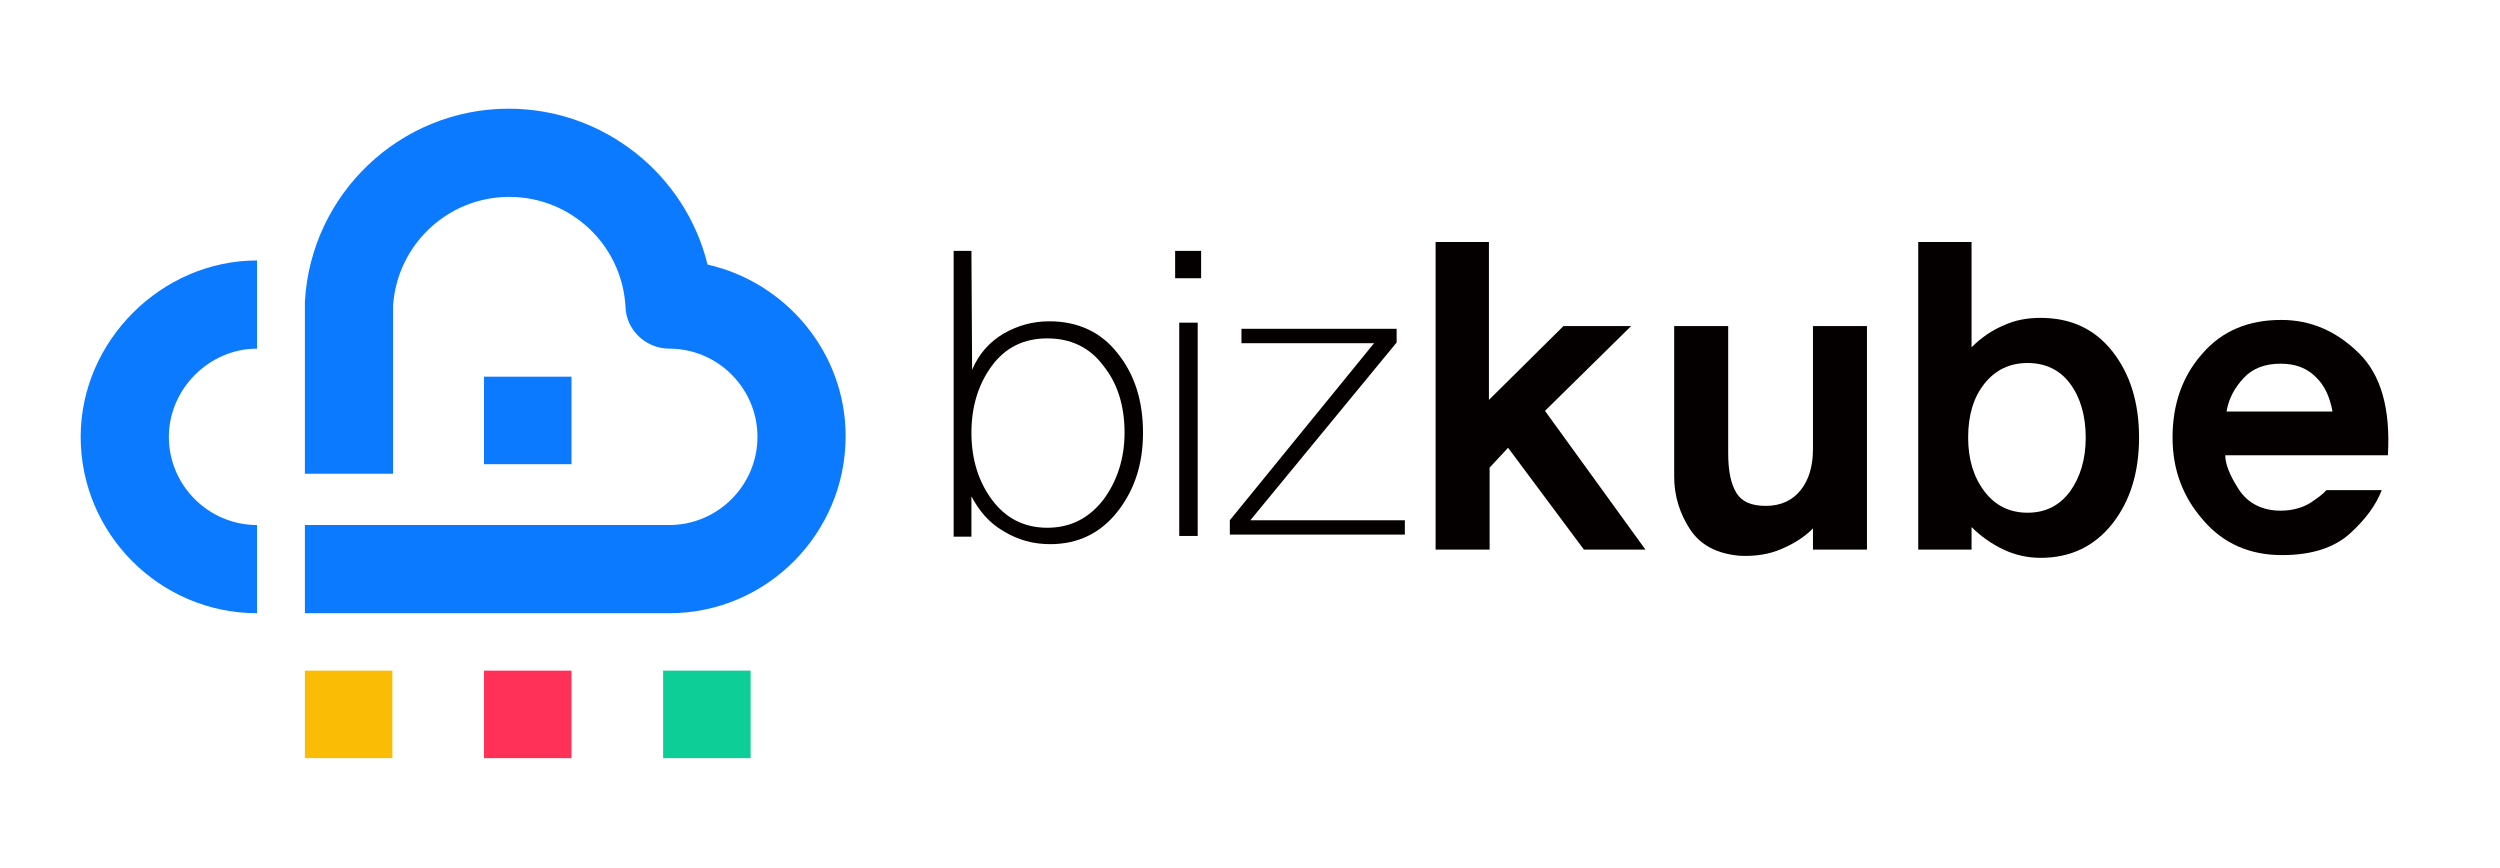
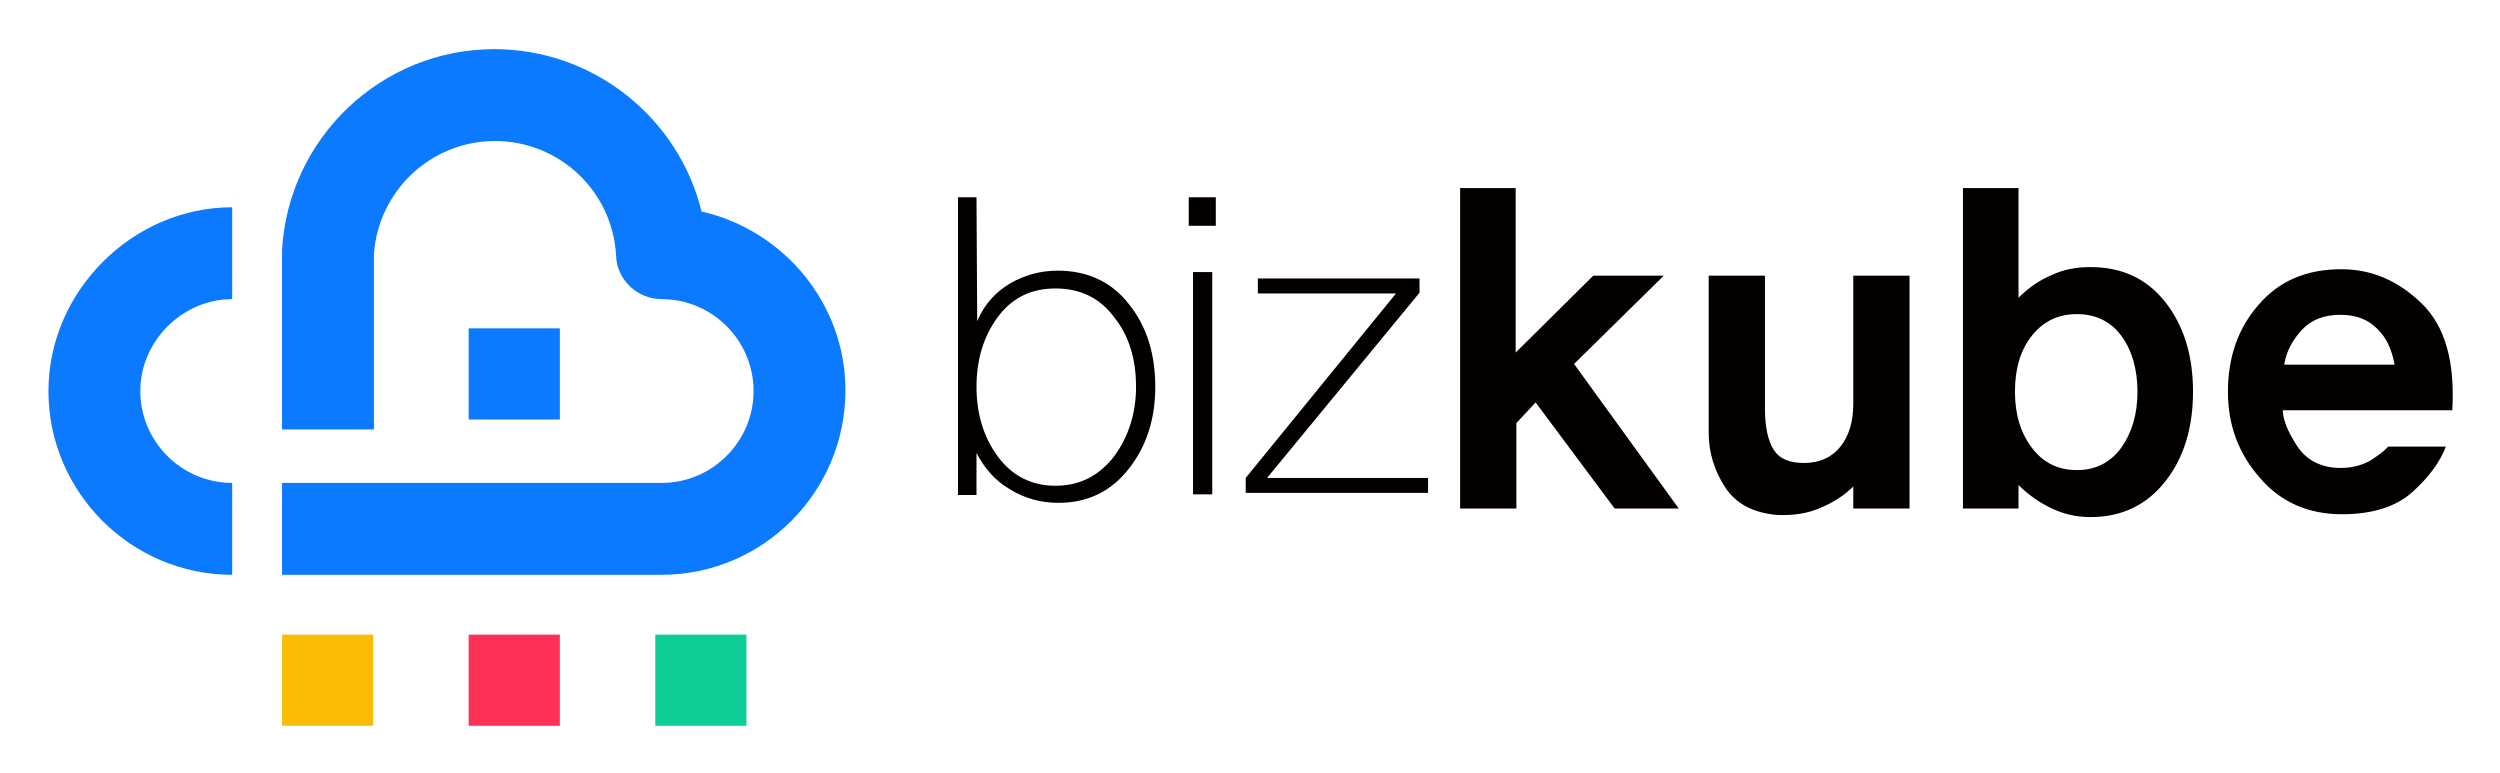
- <svg xmlns="http://www.w3.org/2000/svg" version="1.1" id="레이어_1" x="0px" y="0px" viewBox="0 0 365.7 126.9" style="enable-background:new 0 0 365.7 126.9;" xml:space="preserve">
-   <style type="text/css">
- 	.st0{fill:#0B7AFF;}
- 	.st1{fill:#FF3159;}
- 	.st2{fill:#0DCE97;}
- 	.st3{fill:#FBBC05;}
- 	.st4{fill:#040000;}
- </style>
+ <svg xmlns="http://www.w3.org/2000/svg" role="img" viewBox="5.00 9.00 351.00 108.50">
+   <style>svg {enable-background:new 0 0 365.7 126.9}</style>
+   <style>.st0{fill:#0b7aff}</style>
+   <path d="M97.9 89.7H44.6V76.8h53.3c7.1 0 12.9-5.8 12.9-12.9 0-7.1-5.8-12.9-12.9-12.9-3.4 0-6.3-2.7-6.4-6.1-.5-9.1-8-16.1-17-16.1s-16.4 7-17 15.9v24.6H44.6V44.5v-.4c.9-15.8 14-28.2 29.8-28.2 14 0 25.9 9.7 29.1 22.8 11.5 2.6 20.2 12.9 20.2 25.1 0 14.3-11.6 25.9-25.8 25.9z" class="st0" />
+   <path d="M37.6 89.7c-14.2 0-25.8-11.6-25.8-25.8 0-14 11.8-25.8 25.8-25.8V51c-7 0-12.9 5.9-12.9 12.9 0 7.1 5.8 12.9 12.9 12.9v12.9z" class="st0" />
+   <path d="M70.8 55.1h12.8v12.8H70.8z" class="st0" />
+   <path fill="#ff3159" d="M70.8 98.1h12.8v12.8H70.8z" />
+   <path fill="#0dce97" d="M97 98.1h12.8v12.8H97z" />
+   <path fill="#fbbc05" d="M44.6 98.1h12.8v12.8H44.6z" />
  <g>
-     <g>
-       <g>
-         <g>
-           <g>
-             <path class="st0" d="M97.9,89.7H44.6V76.8h53.3c7.1,0,12.9-5.8,12.9-12.9c0-7.1-5.8-12.9-12.9-12.9c-3.4,0-6.3-2.7-6.4-6.1       c-0.5-9.1-8-16.1-17-16.1c-9,0-16.4,7-17,15.9v24.6H44.6V44.5c0-0.1,0-0.2,0-0.4c0.9-15.8,14-28.2,29.8-28.2       c14,0,25.9,9.7,29.1,22.8c11.5,2.6,20.2,12.9,20.2,25.1C123.7,78.1,112.1,89.7,97.9,89.7z" />
-           </g>
-           <g>
-             <path class="st0" d="M37.6,89.7c-14.2,0-25.8-11.6-25.8-25.8c0-14,11.8-25.8,25.8-25.8V51c-7,0-12.9,5.9-12.9,12.9       c0,7.1,5.8,12.9,12.9,12.9L37.6,89.7z" />
-           </g>
-         </g>
-       </g>
-       <rect x="70.8" y="55.1" class="st0" width="12.8" height="12.8" />
-       <rect x="70.8" y="98.1" class="st1" width="12.8" height="12.8" />
-       <rect x="97" y="98.1" class="st2" width="12.8" height="12.8" />
-       <rect x="44.6" y="98.1" class="st3" width="12.8" height="12.8" />
-     </g>
-   </g>
-   <g>
-     <path class="st4" d="M163.5,51.7c2.5,3.1,3.7,7,3.7,11.6c0,4.5-1.2,8.3-3.7,11.5c-2.5,3.2-5.8,4.8-9.9,4.8c-2.4,0-4.7-0.6-6.8-1.9   c-2.1-1.2-3.6-3-4.7-5.1v5.9h-2.6V36.7h2.6l0.1,17.4c1-2.4,2.6-4.1,4.6-5.3c2.1-1.2,4.3-1.8,6.7-1.8   C157.7,47,161.1,48.6,163.5,51.7z M161.4,73.1c2-2.7,3.1-6,3.1-9.8c0-3.9-1-7.2-3.1-9.8c-2-2.7-4.8-4-8.2-4c-3.4,0-6.1,1.3-8.1,4   c-2,2.7-3,6-3,9.8c0,3.8,1,7.1,3,9.8c2,2.7,4.7,4.1,8.1,4.1C156.6,77.2,159.3,75.8,161.4,73.1z" />
-     <path class="st4" d="M171.9,40.7v-4h3.8v4H171.9z M172.5,78.4V47.2h2.7v31.2H172.5z" />
-     <path class="st4" d="M179.9,78.3v-2.2l21.1-25.9h-19.4v-2.1h22.7v2l-21.4,26h22.6v2.1H179.9z" />
-     <path class="st4" d="M231.7,80.4l-11.1-14.9l-2.7,2.9v12H210v-45h7.8v23.1l10.9-10.8h9.9l-12.6,12.4l14.7,20.3H231.7z" />
-     <path class="st4" d="M265.2,80.4v-3.1c-1.2,1.2-2.7,2.2-4.6,3c-1.8,0.8-3.9,1.1-6.1,1c-3.4-0.3-5.8-1.6-7.3-3.9   c-1.5-2.3-2.3-4.9-2.3-7.6V47.7h7.9v18.6c0,2.6,0.4,4.5,1.2,5.8c0.8,1.3,2.2,1.9,4.3,1.9c2.2,0,3.9-0.8,5.1-2.3   c1.2-1.5,1.8-3.5,1.8-6v-18h7.9v32.7H265.2z" />
-     <path class="st4" d="M309,51.4c2.6,3.3,3.9,7.5,3.9,12.6c0,5.1-1.3,9.3-3.9,12.6c-2.6,3.3-6.1,5-10.5,5c-1.9,0-3.7-0.4-5.4-1.2   c-1.7-0.8-3.3-1.9-4.7-3.3v3.3h-7.8v-45h7.8v15.4c1.4-1.4,3-2.5,4.7-3.2c1.7-0.8,3.5-1.1,5.4-1.1C302.9,46.5,306.4,48.1,309,51.4z    M302.8,71.9c1.5-2.1,2.3-4.7,2.3-7.9c0-3.2-0.8-5.9-2.3-7.9c-1.5-2-3.6-3-6.2-3c-2.6,0-4.7,1-6.3,3c-1.6,2-2.4,4.6-2.4,7.9   c0,3.2,0.8,5.8,2.4,7.9c1.6,2.1,3.7,3.1,6.3,3.1C299.3,75,301.3,73.9,302.8,71.9z" />
-     <path class="st4" d="M325.5,66.5c0,1.4,0.7,3.1,2,5.1c1.3,2,3.4,3.1,6.1,3.1c1.7,0,3.1-0.4,4.3-1.1c1.2-0.8,2-1.4,2.4-1.9h8.1   c-0.8,2.1-2.3,4.2-4.6,6.3c-2.3,2.1-5.6,3.2-10,3.2c-4.7,0-8.6-1.7-11.5-5.1c-3-3.4-4.5-7.4-4.5-12.1c0-4.8,1.4-8.9,4.3-12.2   c2.9-3.4,6.8-5,11.6-5c4.3,0,8,1.6,11.3,4.8c3.3,3.2,4.7,8.2,4.3,15H325.5z M341.2,60.2c-0.4-2.2-1.2-3.9-2.5-5.1   c-1.3-1.3-3-1.9-5.1-1.9c-2.3,0-4.1,0.7-5.4,2.1c-1.3,1.4-2.2,3-2.5,4.9H341.2z" />
+     <path fill="#040000" d="M163.5 51.7c2.5 3.1 3.7 7 3.7 11.6 0 4.5-1.2 8.3-3.7 11.5-2.5 3.2-5.8 4.8-9.9 4.8-2.4 0-4.7-.6-6.8-1.9-2.1-1.2-3.6-3-4.7-5.1v5.9h-2.6V36.7h2.6l.1 17.4c1-2.4 2.6-4.1 4.6-5.3 2.1-1.2 4.3-1.8 6.7-1.8 4.2 0 7.6 1.6 10 4.7zm-2.1 21.4c2-2.7 3.1-6 3.1-9.8 0-3.9-1-7.2-3.1-9.8-2-2.7-4.8-4-8.2-4-3.4 0-6.1 1.3-8.1 4s-3 6-3 9.8c0 3.8 1 7.1 3 9.8 2 2.7 4.7 4.1 8.1 4.1 3.4 0 6.1-1.4 8.2-4.1zm10.5-32.4v-4h3.8v4h-3.8zm.6 37.7V47.2h2.7v31.2h-2.7zm7.4-.1v-2.2L201 50.2h-19.4v-2.1h22.7v2l-21.4 26h22.6v2.1h-25.6zm51.8 2.1l-11.1-14.9-2.7 2.9v12H210v-45h7.8v23.1l10.9-10.8h9.9L226 60.1l14.7 20.3h-9zm33.5 0v-3.1c-1.2 1.2-2.7 2.2-4.6 3-1.8.8-3.9 1.1-6.1 1-3.4-.3-5.8-1.6-7.3-3.9s-2.3-4.9-2.3-7.6V47.7h7.9v18.6c0 2.6.4 4.5 1.2 5.8.8 1.3 2.2 1.9 4.3 1.9 2.2 0 3.9-.8 5.1-2.3 1.2-1.5 1.8-3.5 1.8-6v-18h7.9v32.7h-7.9zm43.8-29c2.6 3.3 3.9 7.5 3.9 12.6s-1.3 9.3-3.9 12.6c-2.6 3.3-6.1 5-10.5 5-1.9 0-3.7-.4-5.4-1.2-1.7-.8-3.3-1.9-4.7-3.3v3.3h-7.8v-45h7.8v15.4c1.4-1.4 3-2.5 4.7-3.2 1.7-.8 3.5-1.1 5.4-1.1 4.4 0 7.9 1.6 10.5 4.9zm-6.2 20.5c1.5-2.1 2.3-4.7 2.3-7.9s-.8-5.9-2.3-7.9c-1.5-2-3.6-3-6.2-3s-4.7 1-6.3 3c-1.6 2-2.4 4.6-2.4 7.9 0 3.2.8 5.8 2.4 7.9 1.6 2.1 3.7 3.1 6.3 3.1 2.7 0 4.7-1.1 6.2-3.1zm22.7-5.4c0 1.4.7 3.1 2 5.1 1.3 2 3.4 3.1 6.1 3.1 1.7 0 3.1-.4 4.3-1.1 1.2-.8 2-1.4 2.4-1.9h8.1c-.8 2.1-2.3 4.2-4.6 6.3-2.3 2.1-5.6 3.2-10 3.2-4.7 0-8.6-1.7-11.5-5.1-3-3.4-4.5-7.4-4.5-12.1 0-4.8 1.4-8.9 4.3-12.2 2.9-3.4 6.8-5 11.6-5 4.3 0 8 1.6 11.3 4.8 3.3 3.2 4.7 8.2 4.3 15h-23.8zm15.7-6.3c-.4-2.2-1.2-3.9-2.5-5.1-1.3-1.3-3-1.9-5.1-1.9-2.3 0-4.1.7-5.4 2.1-1.3 1.4-2.2 3-2.5 4.9h15.5z" />
  </g>
</svg>
